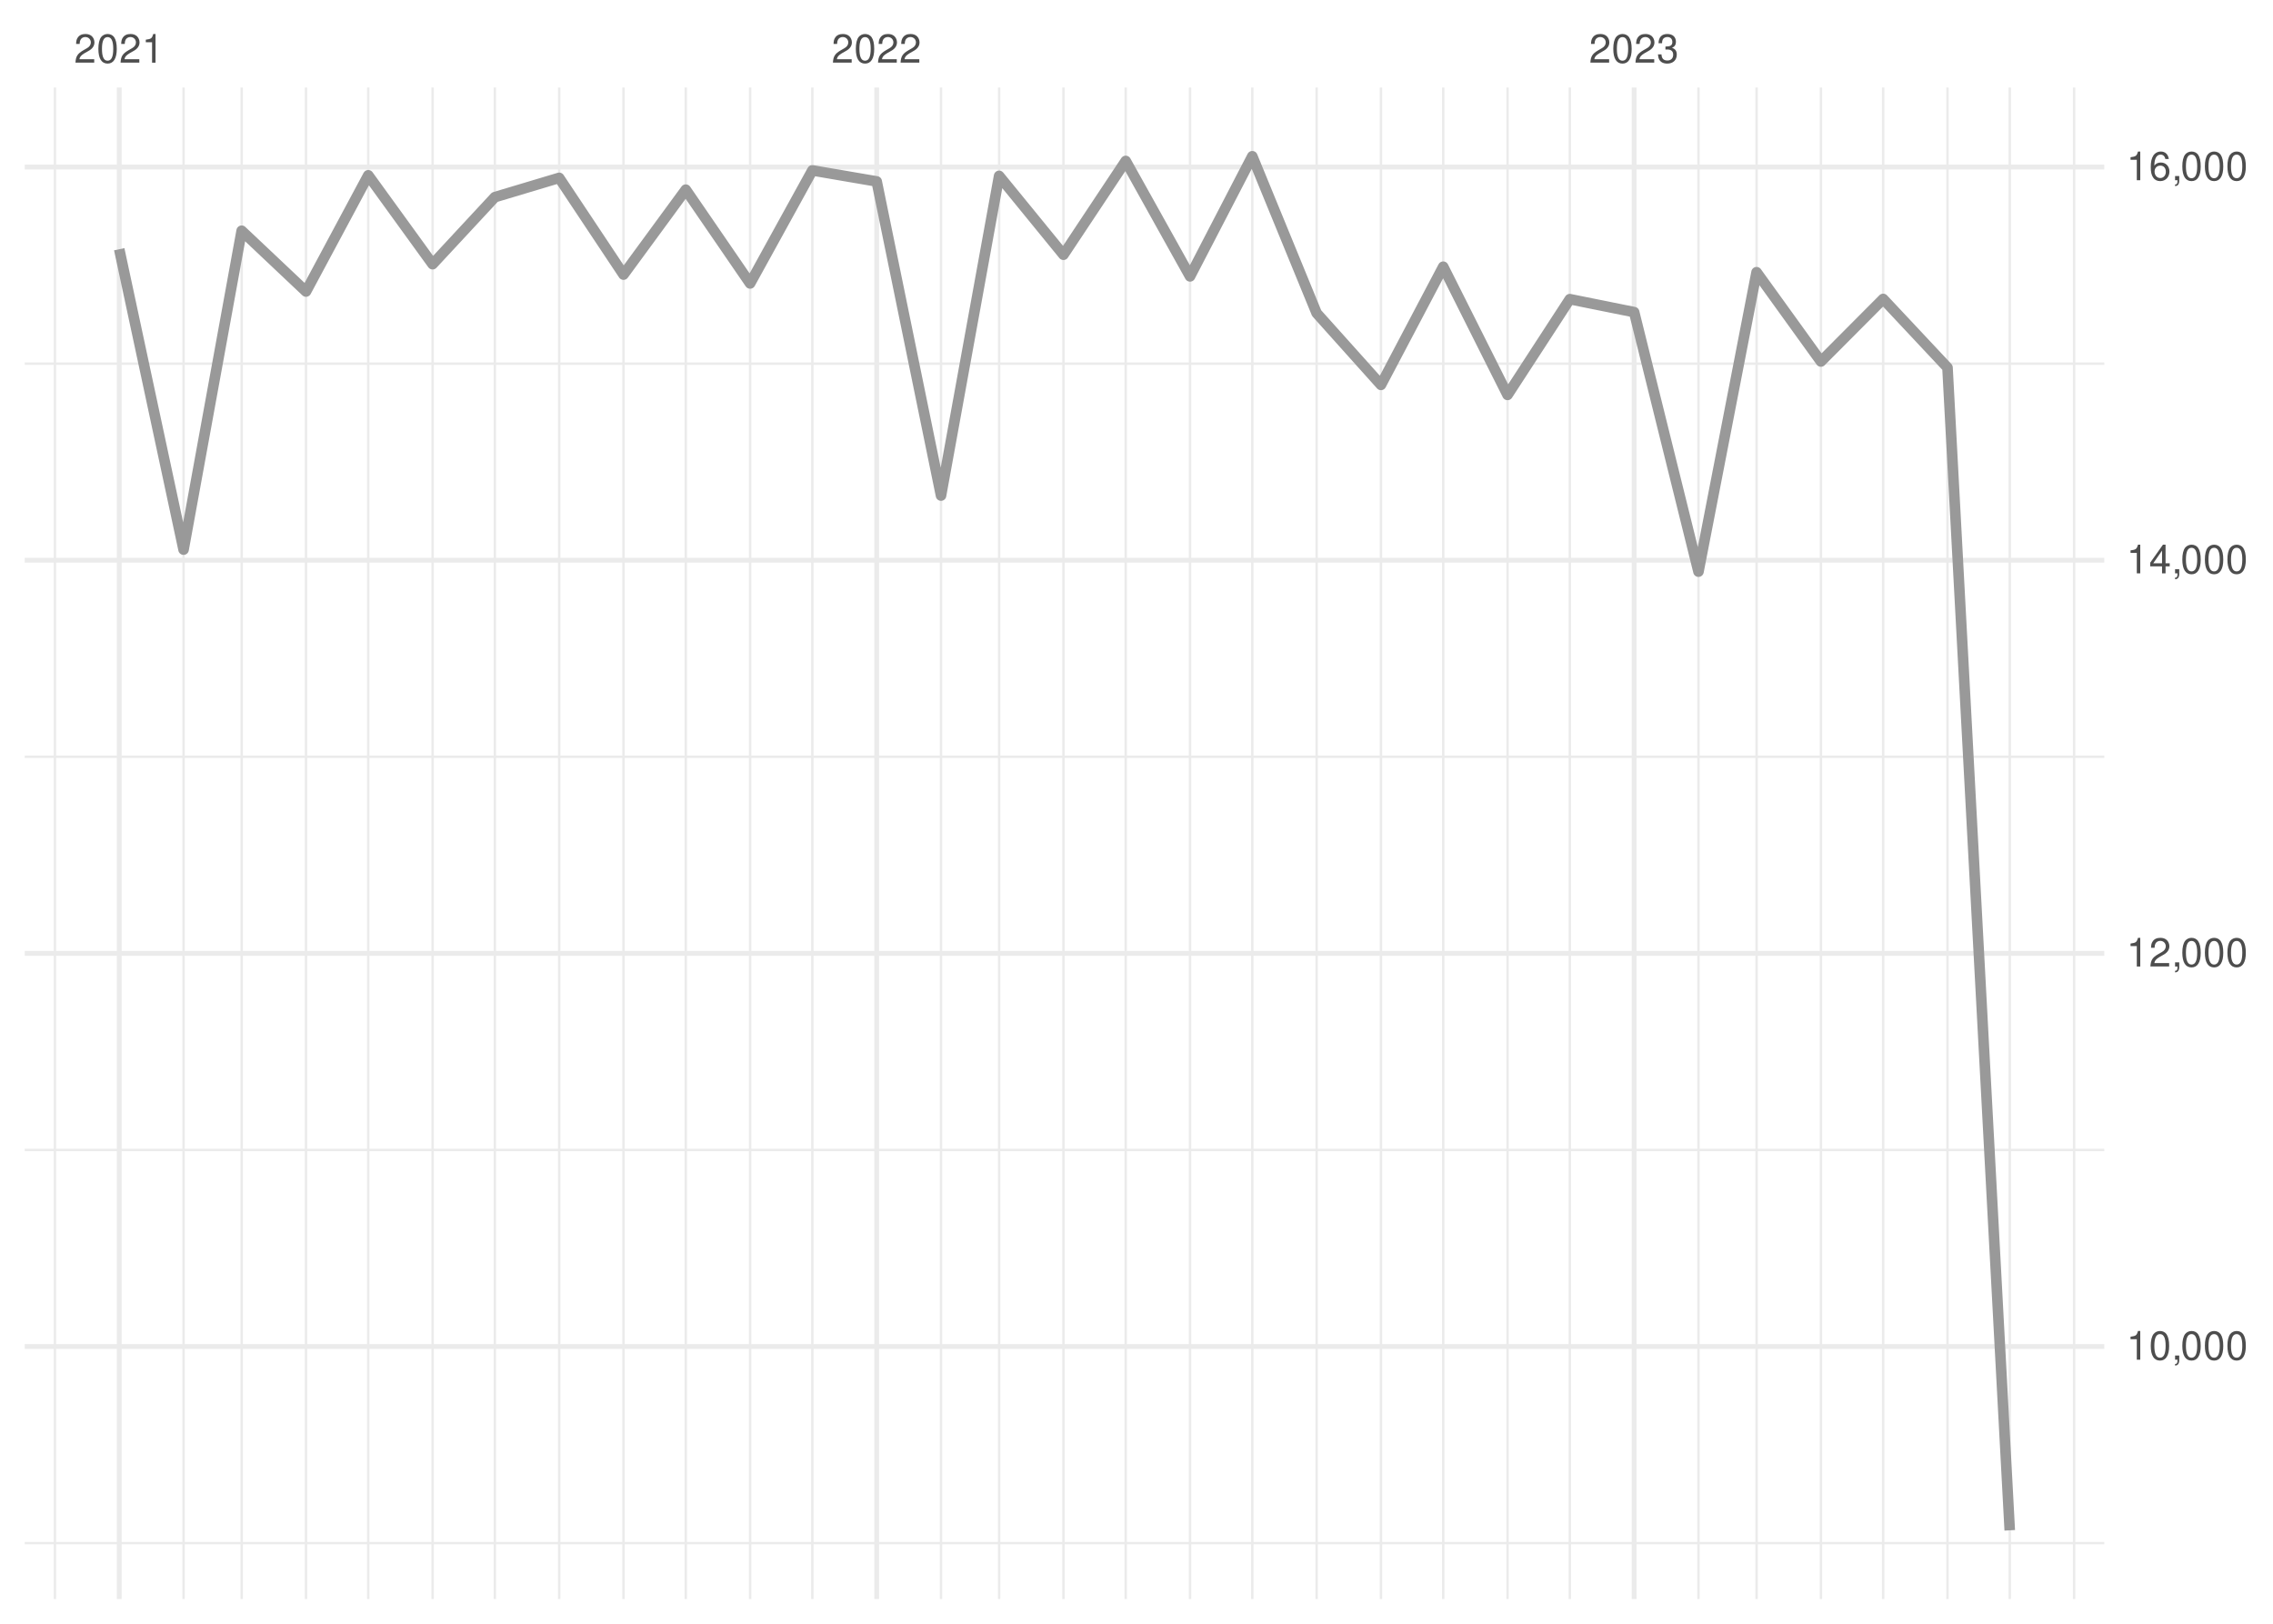
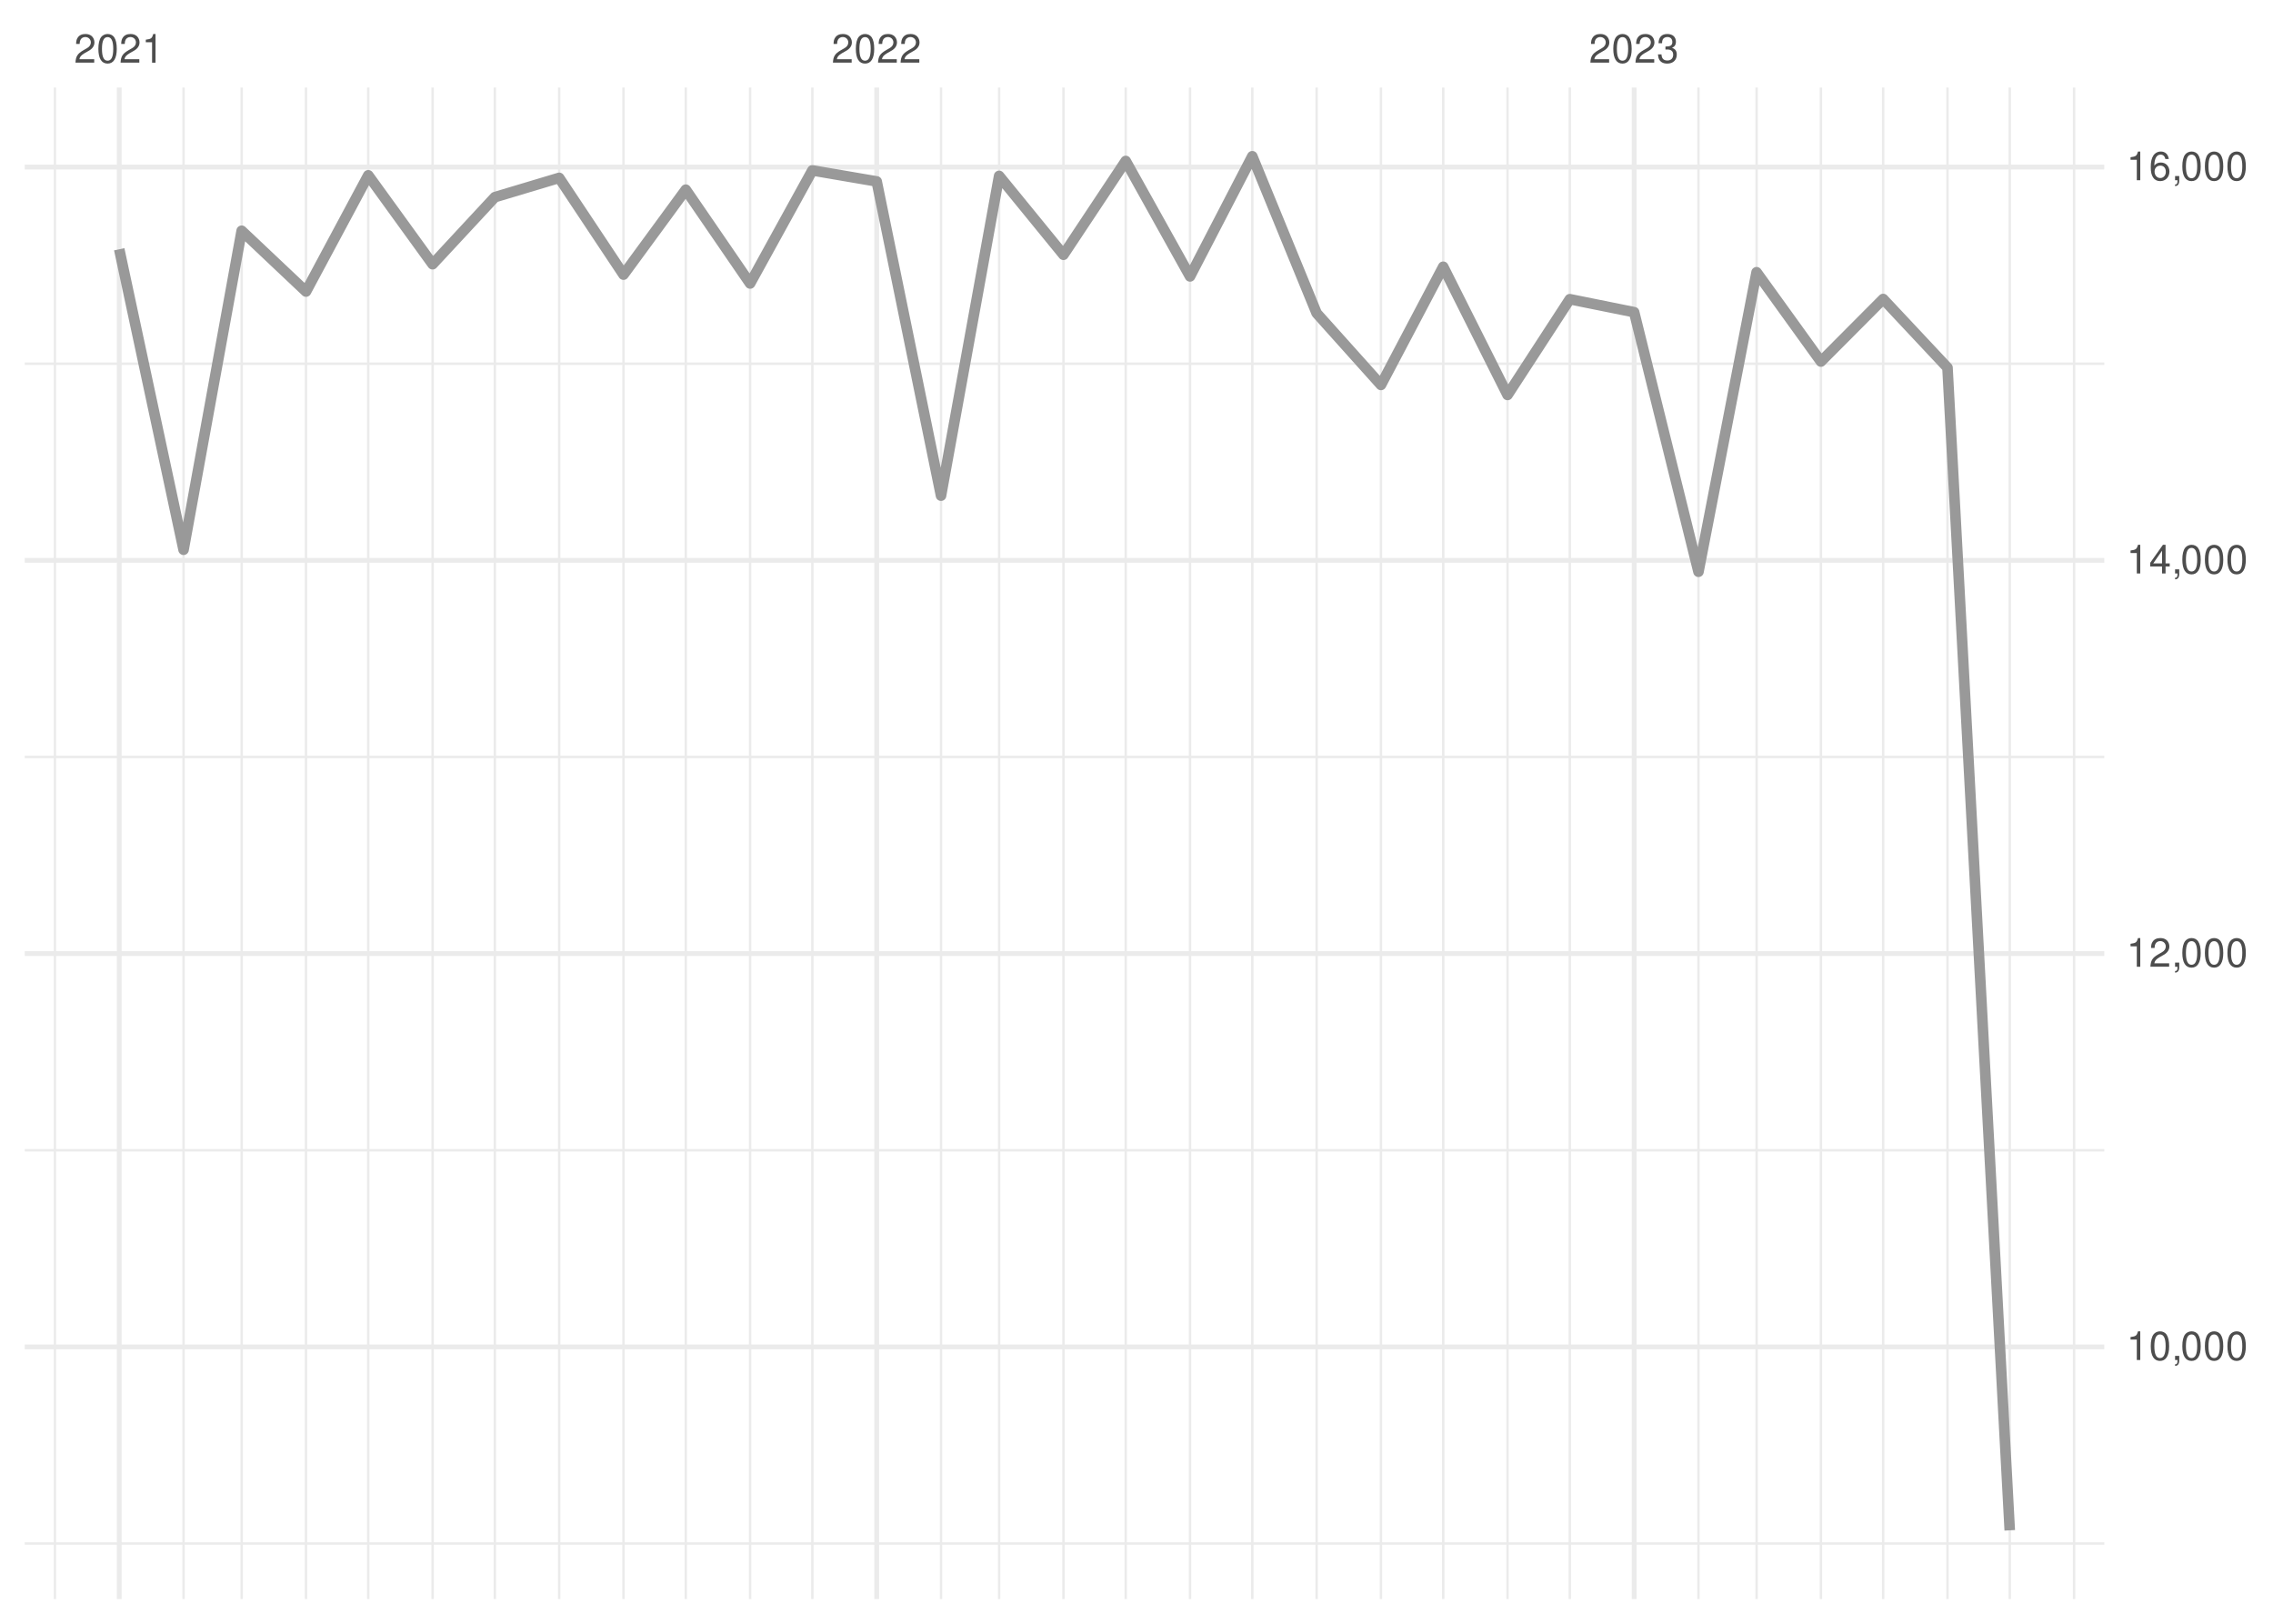
<svg xmlns="http://www.w3.org/2000/svg" xmlns:xlink="http://www.w3.org/1999/xlink" width="504pt" height="360pt" viewBox="0 0 504 360" version="1.1">
  <defs>
    <g>
      <symbol overflow="visible" id="glyph0-0">
        <path style="stroke:none;" d="" />
      </symbol>
      <symbol overflow="visible" id="glyph0-1">
        <path style="stroke:none;" d="M 4.453 -0.766 L 1.172 -0.766 C 1.25 -1.297 1.531 -1.625 2.297 -2.094 L 3.172 -2.594 C 4.047 -3.062 4.5 -3.719 4.5 -4.5 C 4.5 -5.031 4.281 -5.531 3.922 -5.875 C 3.547 -6.203 3.094 -6.359 2.5 -6.359 C 1.703 -6.359 1.125 -6.078 0.781 -5.531 C 0.547 -5.203 0.453 -4.797 0.438 -4.156 L 1.219 -4.156 C 1.234 -4.594 1.297 -4.844 1.406 -5.062 C 1.594 -5.438 2 -5.688 2.469 -5.688 C 3.172 -5.688 3.703 -5.172 3.703 -4.484 C 3.703 -3.969 3.406 -3.531 2.859 -3.219 L 2.047 -2.75 C 0.75 -2 0.375 -1.406 0.297 -0.016 L 4.453 -0.016 Z M 4.453 -0.766 " />
      </symbol>
      <symbol overflow="visible" id="glyph0-2">
        <path style="stroke:none;" d="M 2.422 -6.359 C 1.844 -6.359 1.312 -6.094 0.984 -5.672 C 0.578 -5.109 0.375 -4.25 0.375 -3.078 C 0.375 -0.938 1.078 0.203 2.422 0.203 C 3.734 0.203 4.453 -0.938 4.453 -3.031 C 4.453 -4.25 4.266 -5.078 3.859 -5.672 C 3.531 -6.109 3.016 -6.359 2.422 -6.359 Z M 2.422 -5.672 C 3.25 -5.672 3.672 -4.828 3.672 -3.094 C 3.672 -1.281 3.266 -0.438 2.406 -0.438 C 1.578 -0.438 1.172 -1.312 1.172 -3.062 C 1.172 -4.828 1.578 -5.672 2.422 -5.672 Z M 2.422 -5.672 " />
      </symbol>
      <symbol overflow="visible" id="glyph0-3">
        <path style="stroke:none;" d="M 2.281 -4.531 L 2.281 0 L 3.047 0 L 3.047 -6.359 L 2.547 -6.359 C 2.266 -5.391 2.094 -5.25 0.891 -5.094 L 0.891 -4.531 Z M 2.281 -4.531 " />
      </symbol>
      <symbol overflow="visible" id="glyph0-4">
        <path style="stroke:none;" d="M 1.938 -2.922 L 2.359 -2.922 C 3.203 -2.922 3.656 -2.531 3.656 -1.766 C 3.656 -0.969 3.172 -0.484 2.375 -0.484 C 1.516 -0.484 1.109 -0.922 1.062 -1.844 L 0.281 -1.844 C 0.312 -1.344 0.406 -1 0.547 -0.719 C 0.875 -0.109 1.484 0.203 2.344 0.203 C 3.625 0.203 4.453 -0.578 4.453 -1.781 C 4.453 -2.594 4.141 -3.031 3.391 -3.297 C 3.969 -3.531 4.266 -3.969 4.266 -4.609 C 4.266 -5.703 3.547 -6.359 2.359 -6.359 C 1.109 -6.359 0.438 -5.656 0.406 -4.312 L 1.188 -4.312 C 1.203 -4.703 1.234 -4.922 1.328 -5.109 C 1.5 -5.469 1.891 -5.688 2.375 -5.688 C 3.062 -5.688 3.469 -5.266 3.469 -4.578 C 3.469 -4.141 3.312 -3.859 2.969 -3.719 C 2.766 -3.625 2.484 -3.594 1.938 -3.578 Z M 1.938 -2.922 " />
      </symbol>
      <symbol overflow="visible" id="glyph0-5">
        <path style="stroke:none;" d="M 0.766 -0.922 L 0.766 0 L 1.297 0 L 1.297 0.156 C 1.297 0.766 1.172 0.938 0.766 0.953 L 0.766 1.297 C 1.344 1.312 1.688 0.891 1.688 0.141 L 1.688 -0.922 Z M 0.766 -0.922 " />
      </symbol>
      <symbol overflow="visible" id="glyph0-6">
        <path style="stroke:none;" d="M 2.875 -1.547 L 2.875 0 L 3.656 0 L 3.656 -1.547 L 4.578 -1.547 L 4.578 -2.234 L 3.656 -2.234 L 3.656 -6.359 L 3.078 -6.359 L 0.25 -2.359 L 0.25 -1.547 Z M 2.875 -2.234 L 0.922 -2.234 L 2.875 -5.047 Z M 2.875 -2.234 " />
      </symbol>
      <symbol overflow="visible" id="glyph0-7">
        <path style="stroke:none;" d="M 4.375 -4.703 C 4.234 -5.75 3.562 -6.359 2.609 -6.359 C 1.922 -6.359 1.312 -6.031 0.938 -5.453 C 0.547 -4.828 0.375 -4.062 0.375 -2.906 C 0.375 -1.828 0.531 -1.156 0.906 -0.594 C 1.234 -0.078 1.781 0.203 2.469 0.203 C 3.656 0.203 4.516 -0.688 4.516 -1.922 C 4.516 -3.094 3.719 -3.922 2.609 -3.922 C 1.984 -3.922 1.5 -3.688 1.172 -3.234 C 1.172 -4.797 1.672 -5.672 2.562 -5.672 C 3.109 -5.672 3.484 -5.328 3.609 -4.703 Z M 2.5 -3.234 C 3.25 -3.234 3.719 -2.703 3.719 -1.859 C 3.719 -1.062 3.188 -0.484 2.484 -0.484 C 1.766 -0.484 1.219 -1.094 1.219 -1.906 C 1.219 -2.688 1.734 -3.234 2.5 -3.234 Z M 2.5 -3.234 " />
      </symbol>
    </g>
    <clipPath id="clip1">
      <path d="M 5.48 341 L 466.59 341 L 466.59 343 L 5.48 343 Z M 5.48 341 " />
    </clipPath>
    <clipPath id="clip2">
      <path d="M 5.48 254 L 466.59 254 L 466.59 256 L 5.48 256 Z M 5.48 254 " />
    </clipPath>
    <clipPath id="clip3">
      <path d="M 5.48 167 L 466.59 167 L 466.59 169 L 5.48 169 Z M 5.48 167 " />
    </clipPath>
    <clipPath id="clip4">
      <path d="M 5.48 80 L 466.59 80 L 466.59 81 L 5.48 81 Z M 5.48 80 " />
    </clipPath>
    <clipPath id="clip5">
      <path d="M 11 19.41 L 13 19.41 L 13 354.52 L 11 354.52 Z M 11 19.41 " />
    </clipPath>
    <clipPath id="clip6">
      <path d="M 40 19.41 L 41 19.41 L 41 354.52 L 40 354.52 Z M 40 19.41 " />
    </clipPath>
    <clipPath id="clip7">
      <path d="M 53 19.41 L 54 19.41 L 54 354.52 L 53 354.52 Z M 53 19.41 " />
    </clipPath>
    <clipPath id="clip8">
      <path d="M 67 19.41 L 69 19.41 L 69 354.52 L 67 354.52 Z M 67 19.41 " />
    </clipPath>
    <clipPath id="clip9">
      <path d="M 81 19.41 L 82 19.41 L 82 354.52 L 81 354.52 Z M 81 19.41 " />
    </clipPath>
    <clipPath id="clip10">
      <path d="M 95 19.41 L 97 19.41 L 97 354.52 L 95 354.52 Z M 95 19.41 " />
    </clipPath>
    <clipPath id="clip11">
      <path d="M 109 19.41 L 110 19.41 L 110 354.52 L 109 354.52 Z M 109 19.41 " />
    </clipPath>
    <clipPath id="clip12">
      <path d="M 123 19.41 L 125 19.41 L 125 354.52 L 123 354.52 Z M 123 19.41 " />
    </clipPath>
    <clipPath id="clip13">
      <path d="M 137 19.41 L 139 19.41 L 139 354.52 L 137 354.52 Z M 137 19.41 " />
    </clipPath>
    <clipPath id="clip14">
      <path d="M 151 19.41 L 153 19.41 L 153 354.52 L 151 354.52 Z M 151 19.41 " />
    </clipPath>
    <clipPath id="clip15">
      <path d="M 166 19.41 L 167 19.41 L 167 354.52 L 166 354.52 Z M 166 19.41 " />
    </clipPath>
    <clipPath id="clip16">
      <path d="M 179 19.41 L 181 19.41 L 181 354.52 L 179 354.52 Z M 179 19.41 " />
    </clipPath>
    <clipPath id="clip17">
      <path d="M 208 19.41 L 209 19.41 L 209 354.52 L 208 354.52 Z M 208 19.41 " />
    </clipPath>
    <clipPath id="clip18">
      <path d="M 221 19.41 L 222 19.41 L 222 354.52 L 221 354.52 Z M 221 19.41 " />
    </clipPath>
    <clipPath id="clip19">
      <path d="M 235 19.41 L 237 19.41 L 237 354.52 L 235 354.52 Z M 235 19.41 " />
    </clipPath>
    <clipPath id="clip20">
      <path d="M 249 19.41 L 250 19.41 L 250 354.52 L 249 354.52 Z M 249 19.41 " />
    </clipPath>
    <clipPath id="clip21">
      <path d="M 263 19.41 L 265 19.41 L 265 354.52 L 263 354.52 Z M 263 19.41 " />
    </clipPath>
    <clipPath id="clip22">
      <path d="M 277 19.41 L 278 19.41 L 278 354.52 L 277 354.52 Z M 277 19.41 " />
    </clipPath>
    <clipPath id="clip23">
      <path d="M 291 19.41 L 293 19.41 L 293 354.52 L 291 354.52 Z M 291 19.41 " />
    </clipPath>
    <clipPath id="clip24">
      <path d="M 305 19.41 L 307 19.41 L 307 354.52 L 305 354.52 Z M 305 19.41 " />
    </clipPath>
    <clipPath id="clip25">
      <path d="M 319 19.41 L 321 19.41 L 321 354.52 L 319 354.52 Z M 319 19.41 " />
    </clipPath>
    <clipPath id="clip26">
      <path d="M 334 19.41 L 335 19.41 L 335 354.52 L 334 354.52 Z M 334 19.41 " />
    </clipPath>
    <clipPath id="clip27">
      <path d="M 347 19.41 L 349 19.41 L 349 354.52 L 347 354.52 Z M 347 19.41 " />
    </clipPath>
    <clipPath id="clip28">
      <path d="M 376 19.41 L 377 19.41 L 377 354.52 L 376 354.52 Z M 376 19.41 " />
    </clipPath>
    <clipPath id="clip29">
      <path d="M 389 19.41 L 390 19.41 L 390 354.52 L 389 354.52 Z M 389 19.41 " />
    </clipPath>
    <clipPath id="clip30">
      <path d="M 403 19.41 L 405 19.41 L 405 354.52 L 403 354.52 Z M 403 19.41 " />
    </clipPath>
    <clipPath id="clip31">
      <path d="M 417 19.41 L 418 19.41 L 418 354.52 L 417 354.52 Z M 417 19.41 " />
    </clipPath>
    <clipPath id="clip32">
      <path d="M 431 19.41 L 433 19.41 L 433 354.52 L 431 354.52 Z M 431 19.41 " />
    </clipPath>
    <clipPath id="clip33">
      <path d="M 445 19.41 L 446 19.41 L 446 354.52 L 445 354.52 Z M 445 19.41 " />
    </clipPath>
    <clipPath id="clip34">
      <path d="M 459 19.41 L 461 19.41 L 461 354.52 L 459 354.52 Z M 459 19.41 " />
    </clipPath>
    <clipPath id="clip35">
      <path d="M 5.48 298 L 466.59 298 L 466.59 300 L 5.48 300 Z M 5.48 298 " />
    </clipPath>
    <clipPath id="clip36">
      <path d="M 5.48 210 L 466.59 210 L 466.59 212 L 5.48 212 Z M 5.48 210 " />
    </clipPath>
    <clipPath id="clip37">
      <path d="M 5.48 123 L 466.59 123 L 466.59 125 L 5.48 125 Z M 5.48 123 " />
    </clipPath>
    <clipPath id="clip38">
      <path d="M 5.48 36 L 466.59 36 L 466.59 38 L 5.48 38 Z M 5.48 36 " />
    </clipPath>
    <clipPath id="clip39">
      <path d="M 25 19.41 L 27 19.41 L 27 354.52 L 25 354.52 Z M 25 19.41 " />
    </clipPath>
    <clipPath id="clip40">
      <path d="M 193 19.41 L 195 19.41 L 195 354.52 L 193 354.52 Z M 193 19.41 " />
    </clipPath>
    <clipPath id="clip41">
      <path d="M 361 19.41 L 363 19.41 L 363 354.52 L 361 354.52 Z M 361 19.41 " />
    </clipPath>
  </defs>
  <g id="surface26">
    <rect x="0" y="0" width="504" height="360" style="fill:rgb(100%,100%,100%);fill-opacity:1;stroke:none;" />
    <g clip-path="url(#clip1)" clip-rule="nonzero">
-       <path style="fill:none;stroke-width:0.533;stroke-linecap:butt;stroke-linejoin:round;stroke:rgb(92.157%,92.157%,92.157%);stroke-opacity:1;stroke-miterlimit:10;" d="M 5.48 342.121 L 466.59 342.121 " />
+       <path style="fill:none;stroke-width:0.533;stroke-linecap:butt;stroke-linejoin:round;stroke:rgb(92.157%,92.157%,92.157%);stroke-opacity:1;stroke-miterlimit:10;" d="M 5.48 342.211 L 466.59 342.211 " />
    </g>
    <g clip-path="url(#clip2)" clip-rule="nonzero">
-       <path style="fill:none;stroke-width:0.533;stroke-linecap:butt;stroke-linejoin:round;stroke:rgb(92.157%,92.157%,92.157%);stroke-opacity:1;stroke-miterlimit:10;" d="M 5.48 254.957 L 466.59 254.957 " />
+       <path style="fill:none;stroke-width:0.533;stroke-linecap:butt;stroke-linejoin:round;stroke:rgb(92.157%,92.157%,92.157%);stroke-opacity:1;stroke-miterlimit:10;" d="M 5.48 255.02 L 466.59 255.02 " />
    </g>
    <g clip-path="url(#clip3)" clip-rule="nonzero">
-       <path style="fill:none;stroke-width:0.533;stroke-linecap:butt;stroke-linejoin:round;stroke:rgb(92.157%,92.157%,92.157%);stroke-opacity:1;stroke-miterlimit:10;" d="M 5.48 167.789 L 466.59 167.789 " />
+       <path style="fill:none;stroke-width:0.533;stroke-linecap:butt;stroke-linejoin:round;stroke:rgb(92.157%,92.157%,92.157%);stroke-opacity:1;stroke-miterlimit:10;" d="M 5.48 167.828 L 466.59 167.828 " />
    </g>
    <g clip-path="url(#clip4)" clip-rule="nonzero">
-       <path style="fill:none;stroke-width:0.533;stroke-linecap:butt;stroke-linejoin:round;stroke:rgb(92.157%,92.157%,92.157%);stroke-opacity:1;stroke-miterlimit:10;" d="M 5.48 80.625 L 466.59 80.625 " />
+       <path style="fill:none;stroke-width:0.533;stroke-linecap:butt;stroke-linejoin:round;stroke:rgb(92.157%,92.157%,92.157%);stroke-opacity:1;stroke-miterlimit:10;" d="M 5.48 80.637 L 466.59 80.637 " />
    </g>
    <g clip-path="url(#clip5)" clip-rule="nonzero">
      <path style="fill:none;stroke-width:0.533;stroke-linecap:butt;stroke-linejoin:round;stroke:rgb(92.157%,92.157%,92.157%);stroke-opacity:1;stroke-miterlimit:10;" d="M 12.176 354.52 L 12.176 19.41 " />
    </g>
    <g clip-path="url(#clip6)" clip-rule="nonzero">
      <path style="fill:none;stroke-width:0.533;stroke-linecap:butt;stroke-linejoin:round;stroke:rgb(92.157%,92.157%,92.157%);stroke-opacity:1;stroke-miterlimit:10;" d="M 40.703 354.52 L 40.703 19.41 " />
    </g>
    <g clip-path="url(#clip7)" clip-rule="nonzero">
      <path style="fill:none;stroke-width:0.533;stroke-linecap:butt;stroke-linejoin:round;stroke:rgb(92.157%,92.157%,92.157%);stroke-opacity:1;stroke-miterlimit:10;" d="M 53.586 354.52 L 53.586 19.41 " />
    </g>
    <g clip-path="url(#clip8)" clip-rule="nonzero">
      <path style="fill:none;stroke-width:0.533;stroke-linecap:butt;stroke-linejoin:round;stroke:rgb(92.157%,92.157%,92.157%);stroke-opacity:1;stroke-miterlimit:10;" d="M 67.852 354.52 L 67.852 19.41 " />
    </g>
    <g clip-path="url(#clip9)" clip-rule="nonzero">
      <path style="fill:none;stroke-width:0.533;stroke-linecap:butt;stroke-linejoin:round;stroke:rgb(92.157%,92.157%,92.157%);stroke-opacity:1;stroke-miterlimit:10;" d="M 81.656 354.52 L 81.656 19.41 " />
    </g>
    <g clip-path="url(#clip10)" clip-rule="nonzero">
      <path style="fill:none;stroke-width:0.533;stroke-linecap:butt;stroke-linejoin:round;stroke:rgb(92.157%,92.157%,92.157%);stroke-opacity:1;stroke-miterlimit:10;" d="M 95.922 354.52 L 95.922 19.41 " />
    </g>
    <g clip-path="url(#clip11)" clip-rule="nonzero">
      <path style="fill:none;stroke-width:0.533;stroke-linecap:butt;stroke-linejoin:round;stroke:rgb(92.157%,92.157%,92.157%);stroke-opacity:1;stroke-miterlimit:10;" d="M 109.727 354.52 L 109.727 19.41 " />
    </g>
    <g clip-path="url(#clip12)" clip-rule="nonzero">
      <path style="fill:none;stroke-width:0.533;stroke-linecap:butt;stroke-linejoin:round;stroke:rgb(92.157%,92.157%,92.157%);stroke-opacity:1;stroke-miterlimit:10;" d="M 123.988 354.52 L 123.988 19.41 " />
    </g>
    <g clip-path="url(#clip13)" clip-rule="nonzero">
      <path style="fill:none;stroke-width:0.533;stroke-linecap:butt;stroke-linejoin:round;stroke:rgb(92.157%,92.157%,92.157%);stroke-opacity:1;stroke-miterlimit:10;" d="M 138.254 354.52 L 138.254 19.41 " />
    </g>
    <g clip-path="url(#clip14)" clip-rule="nonzero">
      <path style="fill:none;stroke-width:0.533;stroke-linecap:butt;stroke-linejoin:round;stroke:rgb(92.157%,92.157%,92.157%);stroke-opacity:1;stroke-miterlimit:10;" d="M 152.059 354.52 L 152.059 19.41 " />
    </g>
    <g clip-path="url(#clip15)" clip-rule="nonzero">
      <path style="fill:none;stroke-width:0.533;stroke-linecap:butt;stroke-linejoin:round;stroke:rgb(92.157%,92.157%,92.157%);stroke-opacity:1;stroke-miterlimit:10;" d="M 166.324 354.52 L 166.324 19.41 " />
    </g>
    <g clip-path="url(#clip16)" clip-rule="nonzero">
      <path style="fill:none;stroke-width:0.533;stroke-linecap:butt;stroke-linejoin:round;stroke:rgb(92.157%,92.157%,92.157%);stroke-opacity:1;stroke-miterlimit:10;" d="M 180.125 354.52 L 180.125 19.41 " />
    </g>
    <g clip-path="url(#clip17)" clip-rule="nonzero">
      <path style="fill:none;stroke-width:0.533;stroke-linecap:butt;stroke-linejoin:round;stroke:rgb(92.157%,92.157%,92.157%);stroke-opacity:1;stroke-miterlimit:10;" d="M 208.656 354.52 L 208.656 19.41 " />
    </g>
    <g clip-path="url(#clip18)" clip-rule="nonzero">
      <path style="fill:none;stroke-width:0.533;stroke-linecap:butt;stroke-linejoin:round;stroke:rgb(92.157%,92.157%,92.157%);stroke-opacity:1;stroke-miterlimit:10;" d="M 221.539 354.52 L 221.539 19.41 " />
    </g>
    <g clip-path="url(#clip19)" clip-rule="nonzero">
      <path style="fill:none;stroke-width:0.533;stroke-linecap:butt;stroke-linejoin:round;stroke:rgb(92.157%,92.157%,92.157%);stroke-opacity:1;stroke-miterlimit:10;" d="M 235.805 354.52 L 235.805 19.41 " />
    </g>
    <g clip-path="url(#clip20)" clip-rule="nonzero">
      <path style="fill:none;stroke-width:0.533;stroke-linecap:butt;stroke-linejoin:round;stroke:rgb(92.157%,92.157%,92.157%);stroke-opacity:1;stroke-miterlimit:10;" d="M 249.609 354.52 L 249.609 19.41 " />
    </g>
    <g clip-path="url(#clip21)" clip-rule="nonzero">
      <path style="fill:none;stroke-width:0.533;stroke-linecap:butt;stroke-linejoin:round;stroke:rgb(92.157%,92.157%,92.157%);stroke-opacity:1;stroke-miterlimit:10;" d="M 263.871 354.52 L 263.871 19.41 " />
    </g>
    <g clip-path="url(#clip22)" clip-rule="nonzero">
      <path style="fill:none;stroke-width:0.533;stroke-linecap:butt;stroke-linejoin:round;stroke:rgb(92.157%,92.157%,92.157%);stroke-opacity:1;stroke-miterlimit:10;" d="M 277.676 354.52 L 277.676 19.41 " />
    </g>
    <g clip-path="url(#clip23)" clip-rule="nonzero">
      <path style="fill:none;stroke-width:0.533;stroke-linecap:butt;stroke-linejoin:round;stroke:rgb(92.157%,92.157%,92.157%);stroke-opacity:1;stroke-miterlimit:10;" d="M 291.941 354.52 L 291.941 19.41 " />
    </g>
    <g clip-path="url(#clip24)" clip-rule="nonzero">
      <path style="fill:none;stroke-width:0.533;stroke-linecap:butt;stroke-linejoin:round;stroke:rgb(92.157%,92.157%,92.157%);stroke-opacity:1;stroke-miterlimit:10;" d="M 306.207 354.52 L 306.207 19.41 " />
    </g>
    <g clip-path="url(#clip25)" clip-rule="nonzero">
      <path style="fill:none;stroke-width:0.533;stroke-linecap:butt;stroke-linejoin:round;stroke:rgb(92.157%,92.157%,92.157%);stroke-opacity:1;stroke-miterlimit:10;" d="M 320.012 354.52 L 320.012 19.41 " />
    </g>
    <g clip-path="url(#clip26)" clip-rule="nonzero">
      <path style="fill:none;stroke-width:0.533;stroke-linecap:butt;stroke-linejoin:round;stroke:rgb(92.157%,92.157%,92.157%);stroke-opacity:1;stroke-miterlimit:10;" d="M 334.273 354.52 L 334.273 19.41 " />
    </g>
    <g clip-path="url(#clip27)" clip-rule="nonzero">
      <path style="fill:none;stroke-width:0.533;stroke-linecap:butt;stroke-linejoin:round;stroke:rgb(92.157%,92.157%,92.157%);stroke-opacity:1;stroke-miterlimit:10;" d="M 348.078 354.52 L 348.078 19.41 " />
    </g>
    <g clip-path="url(#clip28)" clip-rule="nonzero">
      <path style="fill:none;stroke-width:0.533;stroke-linecap:butt;stroke-linejoin:round;stroke:rgb(92.157%,92.157%,92.157%);stroke-opacity:1;stroke-miterlimit:10;" d="M 376.609 354.52 L 376.609 19.41 " />
    </g>
    <g clip-path="url(#clip29)" clip-rule="nonzero">
      <path style="fill:none;stroke-width:0.533;stroke-linecap:butt;stroke-linejoin:round;stroke:rgb(92.157%,92.157%,92.157%);stroke-opacity:1;stroke-miterlimit:10;" d="M 389.492 354.52 L 389.492 19.41 " />
    </g>
    <g clip-path="url(#clip30)" clip-rule="nonzero">
      <path style="fill:none;stroke-width:0.533;stroke-linecap:butt;stroke-linejoin:round;stroke:rgb(92.157%,92.157%,92.157%);stroke-opacity:1;stroke-miterlimit:10;" d="M 403.758 354.52 L 403.758 19.41 " />
    </g>
    <g clip-path="url(#clip31)" clip-rule="nonzero">
      <path style="fill:none;stroke-width:0.533;stroke-linecap:butt;stroke-linejoin:round;stroke:rgb(92.157%,92.157%,92.157%);stroke-opacity:1;stroke-miterlimit:10;" d="M 417.562 354.52 L 417.562 19.41 " />
    </g>
    <g clip-path="url(#clip32)" clip-rule="nonzero">
      <path style="fill:none;stroke-width:0.533;stroke-linecap:butt;stroke-linejoin:round;stroke:rgb(92.157%,92.157%,92.157%);stroke-opacity:1;stroke-miterlimit:10;" d="M 431.824 354.52 L 431.824 19.41 " />
    </g>
    <g clip-path="url(#clip33)" clip-rule="nonzero">
      <path style="fill:none;stroke-width:0.533;stroke-linecap:butt;stroke-linejoin:round;stroke:rgb(92.157%,92.157%,92.157%);stroke-opacity:1;stroke-miterlimit:10;" d="M 445.629 354.52 L 445.629 19.41 " />
    </g>
    <g clip-path="url(#clip34)" clip-rule="nonzero">
      <path style="fill:none;stroke-width:0.533;stroke-linecap:butt;stroke-linejoin:round;stroke:rgb(92.157%,92.157%,92.157%);stroke-opacity:1;stroke-miterlimit:10;" d="M 459.895 354.52 L 459.895 19.41 " />
    </g>
    <g clip-path="url(#clip35)" clip-rule="nonzero">
-       <path style="fill:none;stroke-width:1.067;stroke-linecap:butt;stroke-linejoin:round;stroke:rgb(92.157%,92.157%,92.157%);stroke-opacity:1;stroke-miterlimit:10;" d="M 5.48 298.539 L 466.59 298.539 " />
+       <path style="fill:none;stroke-width:1.067;stroke-linecap:butt;stroke-linejoin:round;stroke:rgb(92.157%,92.157%,92.157%);stroke-opacity:1;stroke-miterlimit:10;" d="M 5.48 298.613 L 466.59 298.613 " />
    </g>
    <g clip-path="url(#clip36)" clip-rule="nonzero">
-       <path style="fill:none;stroke-width:1.067;stroke-linecap:butt;stroke-linejoin:round;stroke:rgb(92.157%,92.157%,92.157%);stroke-opacity:1;stroke-miterlimit:10;" d="M 5.48 211.371 L 466.59 211.371 " />
+       <path style="fill:none;stroke-width:1.067;stroke-linecap:butt;stroke-linejoin:round;stroke:rgb(92.157%,92.157%,92.157%);stroke-opacity:1;stroke-miterlimit:10;" d="M 5.48 211.422 L 466.59 211.422 " />
    </g>
    <g clip-path="url(#clip37)" clip-rule="nonzero">
-       <path style="fill:none;stroke-width:1.067;stroke-linecap:butt;stroke-linejoin:round;stroke:rgb(92.157%,92.157%,92.157%);stroke-opacity:1;stroke-miterlimit:10;" d="M 5.48 124.207 L 466.59 124.207 " />
+       <path style="fill:none;stroke-width:1.067;stroke-linecap:butt;stroke-linejoin:round;stroke:rgb(92.157%,92.157%,92.157%);stroke-opacity:1;stroke-miterlimit:10;" d="M 5.48 124.23 L 466.59 124.23 " />
    </g>
    <g clip-path="url(#clip38)" clip-rule="nonzero">
      <path style="fill:none;stroke-width:1.067;stroke-linecap:butt;stroke-linejoin:round;stroke:rgb(92.157%,92.157%,92.157%);stroke-opacity:1;stroke-miterlimit:10;" d="M 5.48 37.039 L 466.59 37.039 " />
    </g>
    <g clip-path="url(#clip39)" clip-rule="nonzero">
      <path style="fill:none;stroke-width:1.067;stroke-linecap:butt;stroke-linejoin:round;stroke:rgb(92.157%,92.157%,92.157%);stroke-opacity:1;stroke-miterlimit:10;" d="M 26.438 354.52 L 26.438 19.41 " />
    </g>
    <g clip-path="url(#clip40)" clip-rule="nonzero">
      <path style="fill:none;stroke-width:1.067;stroke-linecap:butt;stroke-linejoin:round;stroke:rgb(92.157%,92.157%,92.157%);stroke-opacity:1;stroke-miterlimit:10;" d="M 194.391 354.52 L 194.391 19.41 " />
    </g>
    <g clip-path="url(#clip41)" clip-rule="nonzero">
      <path style="fill:none;stroke-width:1.067;stroke-linecap:butt;stroke-linejoin:round;stroke:rgb(92.157%,92.157%,92.157%);stroke-opacity:1;stroke-miterlimit:10;" d="M 362.344 354.52 L 362.344 19.41 " />
    </g>
-     <path style="fill:none;stroke-width:2.347;stroke-linecap:butt;stroke-linejoin:round;stroke:rgb(60%,60%,60%);stroke-opacity:1;stroke-miterlimit:10;" d="M 26.438 55.258 L 40.703 121.852 L 53.586 51.16 L 67.852 64.629 L 81.656 38.871 L 95.922 58.57 L 109.727 43.707 L 123.988 39.438 L 138.254 60.879 L 152.059 42.051 L 166.324 62.84 L 180.125 37.781 L 194.391 40.223 L 208.656 109.867 L 221.539 39 L 235.805 56.477 L 249.609 35.688 L 263.871 61.273 L 277.676 34.645 L 291.941 69.422 L 306.207 85.332 L 320.012 59.137 L 334.273 87.555 L 348.078 66.328 L 362.344 69.203 L 376.609 126.734 L 389.492 60.355 L 403.758 80.145 L 417.562 66.285 L 431.824 81.496 L 445.629 339.289 " />
+     <path style="fill:none;stroke-width:2.347;stroke-linecap:butt;stroke-linejoin:round;stroke:rgb(60%,60%,60%);stroke-opacity:1;stroke-miterlimit:10;" d="M 26.438 55.266 L 40.703 121.879 L 53.586 51.164 L 67.852 64.637 L 81.656 38.871 L 95.922 58.578 L 109.727 43.711 L 123.988 39.438 L 138.254 60.887 L 152.059 42.055 L 166.324 62.848 L 180.125 37.781 L 194.391 40.223 L 208.656 109.891 L 221.539 39.004 L 235.805 56.484 L 249.609 35.691 L 263.871 61.281 L 277.676 34.645 L 291.941 69.434 L 306.207 85.344 L 320.012 59.145 L 334.273 87.566 L 348.078 66.336 L 362.344 69.215 L 376.609 126.762 L 389.492 60.363 L 403.758 80.156 L 417.562 66.293 L 431.824 81.508 L 445.629 339.289 " />
    <g style="fill:rgb(30.196%,30.196%,30.196%);fill-opacity:1;">
      <use xlink:href="#glyph0-1" x="16.438" y="13.896" />
      <use xlink:href="#glyph0-2" x="21.438" y="13.896" />
      <use xlink:href="#glyph0-1" x="26.438" y="13.896" />
      <use xlink:href="#glyph0-3" x="31.438" y="13.896" />
    </g>
    <g style="fill:rgb(30.196%,30.196%,30.196%);fill-opacity:1;">
      <use xlink:href="#glyph0-1" x="184.391" y="13.896" />
      <use xlink:href="#glyph0-2" x="189.391" y="13.896" />
      <use xlink:href="#glyph0-1" x="194.391" y="13.896" />
      <use xlink:href="#glyph0-1" x="199.391" y="13.896" />
    </g>
    <g style="fill:rgb(30.196%,30.196%,30.196%);fill-opacity:1;">
      <use xlink:href="#glyph0-1" x="352.344" y="13.896" />
      <use xlink:href="#glyph0-2" x="357.344" y="13.896" />
      <use xlink:href="#glyph0-1" x="362.344" y="13.896" />
      <use xlink:href="#glyph0-4" x="367.344" y="13.896" />
    </g>
    <g style="fill:rgb(30.196%,30.196%,30.196%);fill-opacity:1;">
-       <use xlink:href="#glyph0-3" x="471.52" y="301.454" />
-       <use xlink:href="#glyph0-2" x="476.52" y="301.454" />
-       <use xlink:href="#glyph0-5" x="481.52" y="301.454" />
-       <use xlink:href="#glyph0-2" x="483.52" y="301.454" />
-       <use xlink:href="#glyph0-2" x="488.52" y="301.454" />
-       <use xlink:href="#glyph0-2" x="493.52" y="301.454" />
-     </g>
-     <g style="fill:rgb(30.196%,30.196%,30.196%);fill-opacity:1;">
-       <use xlink:href="#glyph0-3" x="471.52" y="214.286" />
-       <use xlink:href="#glyph0-1" x="476.52" y="214.286" />
-       <use xlink:href="#glyph0-5" x="481.52" y="214.286" />
-       <use xlink:href="#glyph0-2" x="483.52" y="214.286" />
-       <use xlink:href="#glyph0-2" x="488.52" y="214.286" />
-       <use xlink:href="#glyph0-2" x="493.52" y="214.286" />
-     </g>
-     <g style="fill:rgb(30.196%,30.196%,30.196%);fill-opacity:1;">
-       <use xlink:href="#glyph0-3" x="471.52" y="127.122" />
-       <use xlink:href="#glyph0-6" x="476.52" y="127.122" />
-       <use xlink:href="#glyph0-5" x="481.52" y="127.122" />
-       <use xlink:href="#glyph0-2" x="483.52" y="127.122" />
-       <use xlink:href="#glyph0-2" x="488.52" y="127.122" />
-       <use xlink:href="#glyph0-2" x="493.52" y="127.122" />
+       <use xlink:href="#glyph0-3" x="471.52" y="301.528" />
+       <use xlink:href="#glyph0-2" x="476.52" y="301.528" />
+       <use xlink:href="#glyph0-5" x="481.52" y="301.528" />
+       <use xlink:href="#glyph0-2" x="483.52" y="301.528" />
+       <use xlink:href="#glyph0-2" x="488.52" y="301.528" />
+       <use xlink:href="#glyph0-2" x="493.52" y="301.528" />
+     </g>
+     <g style="fill:rgb(30.196%,30.196%,30.196%);fill-opacity:1;">
+       <use xlink:href="#glyph0-3" x="471.52" y="214.337" />
+       <use xlink:href="#glyph0-1" x="476.52" y="214.337" />
+       <use xlink:href="#glyph0-5" x="481.52" y="214.337" />
+       <use xlink:href="#glyph0-2" x="483.52" y="214.337" />
+       <use xlink:href="#glyph0-2" x="488.52" y="214.337" />
+       <use xlink:href="#glyph0-2" x="493.52" y="214.337" />
+     </g>
+     <g style="fill:rgb(30.196%,30.196%,30.196%);fill-opacity:1;">
+       <use xlink:href="#glyph0-3" x="471.52" y="127.146" />
+       <use xlink:href="#glyph0-6" x="476.52" y="127.146" />
+       <use xlink:href="#glyph0-5" x="481.52" y="127.146" />
+       <use xlink:href="#glyph0-2" x="483.52" y="127.146" />
+       <use xlink:href="#glyph0-2" x="488.52" y="127.146" />
+       <use xlink:href="#glyph0-2" x="493.52" y="127.146" />
    </g>
    <g style="fill:rgb(30.196%,30.196%,30.196%);fill-opacity:1;">
      <use xlink:href="#glyph0-3" x="471.52" y="39.954" />
      <use xlink:href="#glyph0-7" x="476.52" y="39.954" />
      <use xlink:href="#glyph0-5" x="481.52" y="39.954" />
      <use xlink:href="#glyph0-2" x="483.52" y="39.954" />
      <use xlink:href="#glyph0-2" x="488.52" y="39.954" />
      <use xlink:href="#glyph0-2" x="493.52" y="39.954" />
    </g>
  </g>
</svg>
